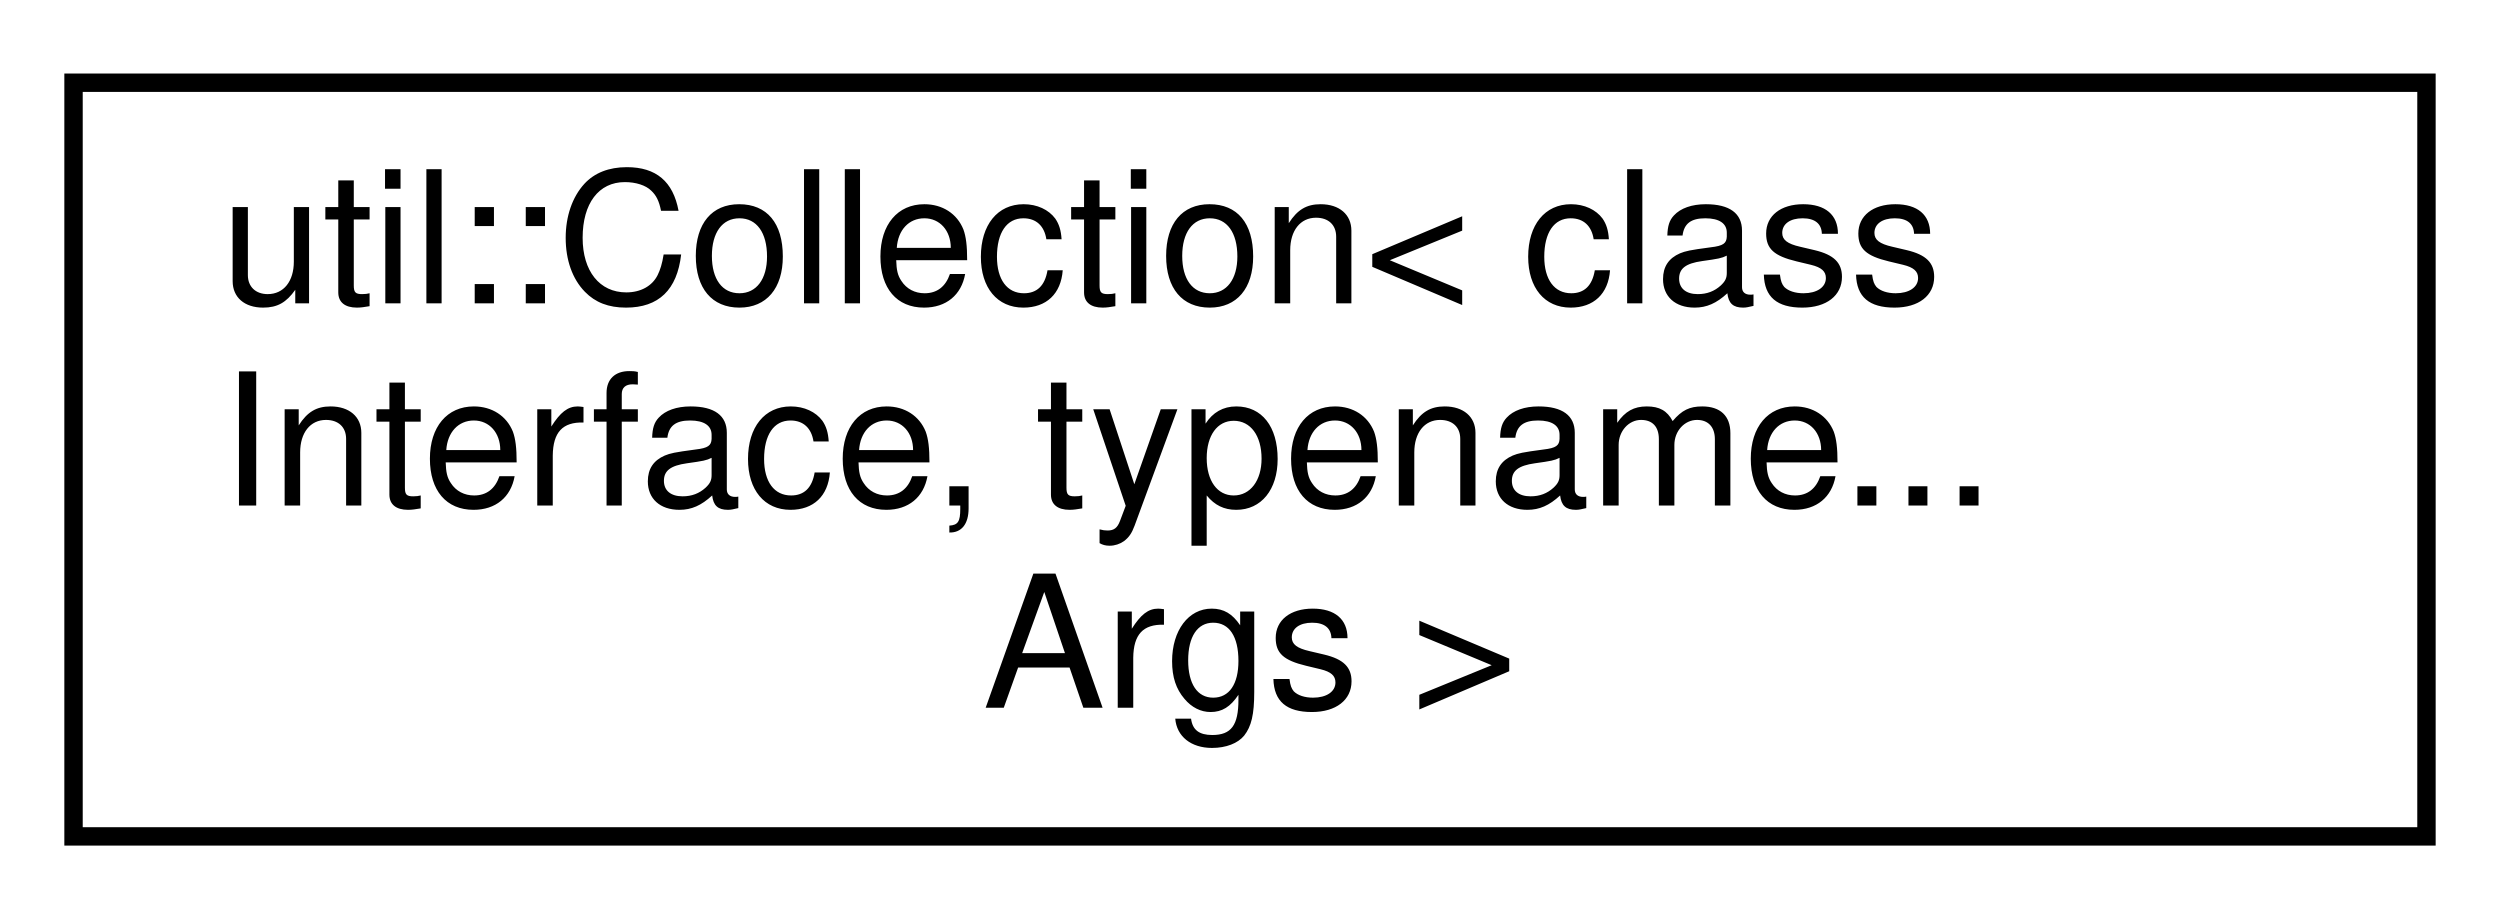
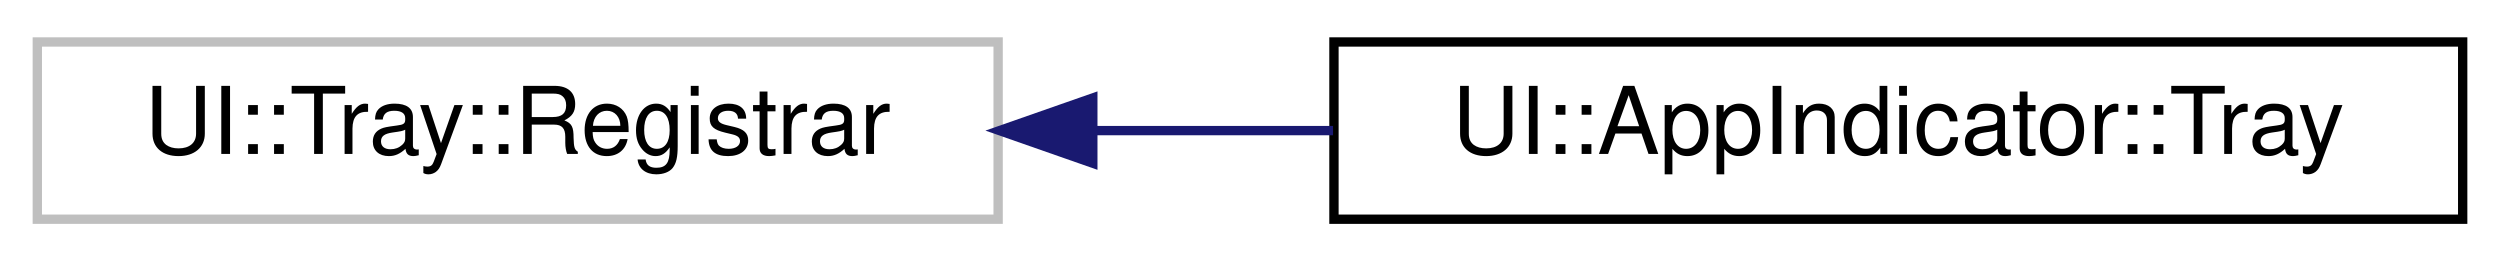
- <svg xmlns="http://www.w3.org/2000/svg" xmlns:xlink="http://www.w3.org/1999/xlink" width="136pt" height="50pt" viewBox="0.00 0.00 136.00 50.00">
-   <g id="graph0" class="graph" transform="scale(1 1) rotate(0) translate(4 46)">
+ <svg xmlns="http://www.w3.org/2000/svg" xmlns:xlink="http://www.w3.org/1999/xlink" width="268pt" height="28pt" viewBox="0.00 0.00 268.00 28.00">
+   <g id="graph0" class="graph" transform="scale(1 1) rotate(0) translate(4 24)">
    <g id="node1" class="node">
      <g id="a_node1">
-         <a target="_parent" xlink:href="../libpalliate/classutil_1_1Collection.html" xlink:title=" ">
-           <polygon fill="none" stroke="black" points="0,-0.5 0,-41.5 128,-41.5 128,-0.5 0,-0.5" />
-           <text text-anchor="start" x="8" y="-29.5" font-family="Helvetica,sans-Serif" font-size="10.00">util::Collection&lt; class</text>
-           <text text-anchor="start" x="8" y="-18.5" font-family="Helvetica,sans-Serif" font-size="10.00"> Interface, typename...</text>
-           <text text-anchor="middle" x="64" y="-7.5" font-family="Helvetica,sans-Serif" font-size="10.00"> Args &gt;</text>
+         <a xlink:title=" ">
+           <polygon fill="none" stroke="#bfbfbf" points="0,-0.5 0,-19.5 103,-19.5 103,-0.5 0,-0.5" />
+           <text text-anchor="middle" x="51.5" y="-7.5" font-family="Helvetica,sans-Serif" font-size="10.00">UI::Tray::Registrar</text>
        </a>
      </g>
    </g>
+     <g id="node2" class="node">
+       <g id="a_node2">
+         <a xlink:href="classUI_1_1AppIndicator_1_1Tray.html" target="_top" xlink:title=" ">
+           <polygon fill="none" stroke="black" points="139,-0.5 139,-19.5 260,-19.5 260,-0.5 139,-0.5" />
+           <text text-anchor="middle" x="199.5" y="-7.5" font-family="Helvetica,sans-Serif" font-size="10.00">UI::AppIndicator::Tray</text>
+         </a>
+       </g>
+     </g>
+     <g id="edge1" class="edge">
+       <path fill="none" stroke="midnightblue" d="M113.33,-10C121.79,-10 130.47,-10 138.9,-10" />
+       <polygon fill="midnightblue" stroke="midnightblue" points="113.15,-6.5 103.15,-10 113.15,-13.5 113.15,-6.5" />
+     </g>
  </g>
</svg>
